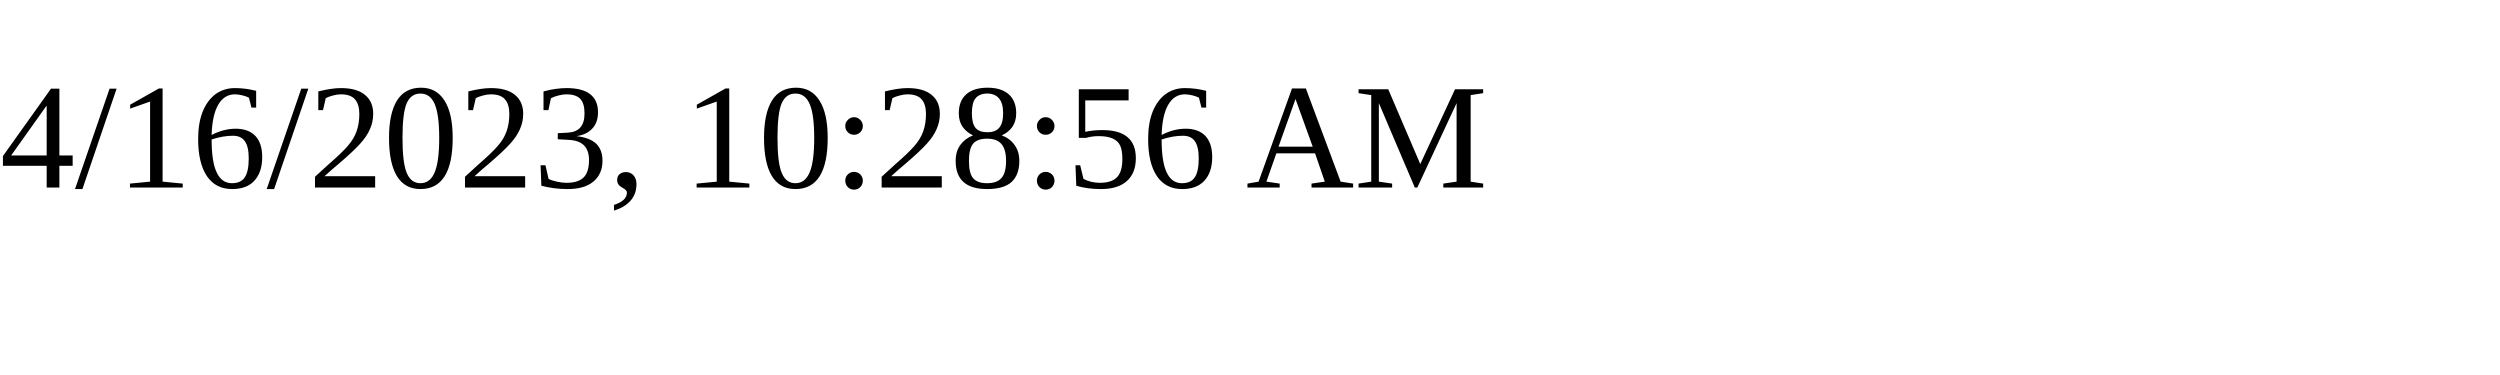
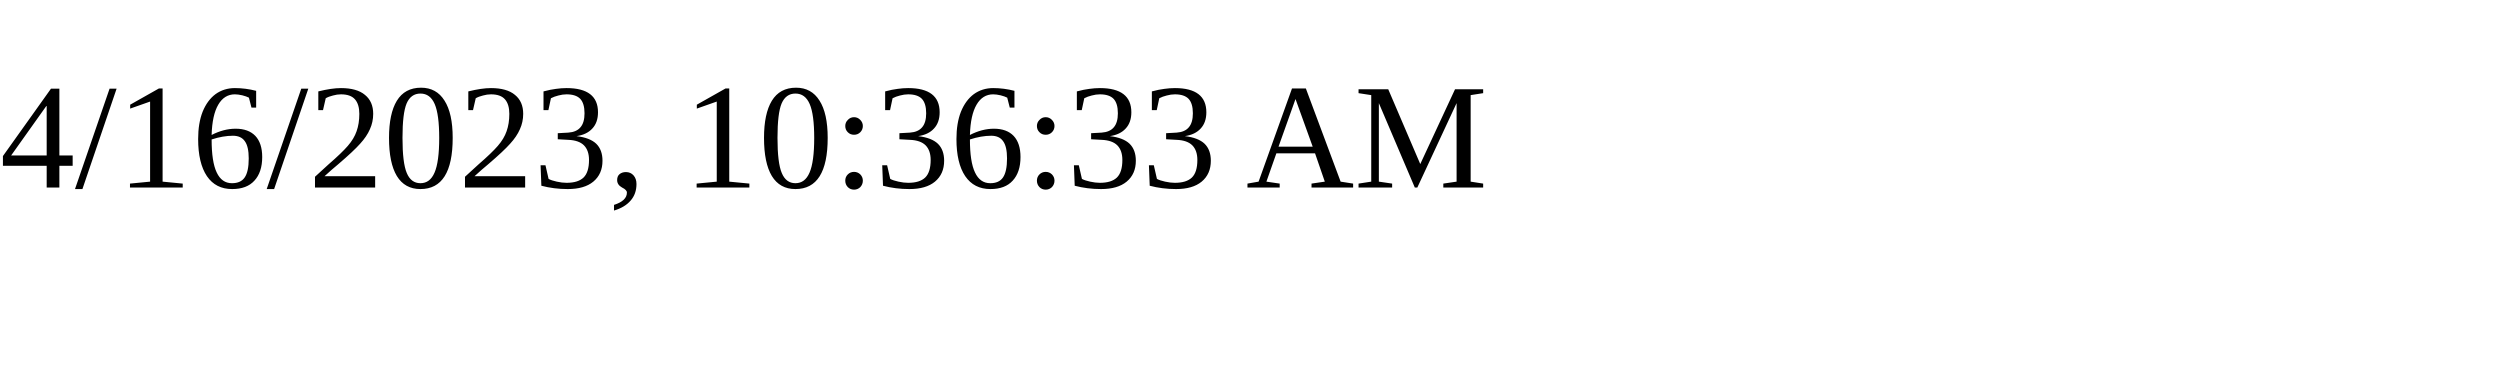
<svg xmlns="http://www.w3.org/2000/svg" height="30" width="200">
-   <text x="0" y="15">4/16/2023, 10:28:56 AM</text>
+   <text x="0" y="15">4/16/2023, 10:36:33 AM</text>
</svg>
